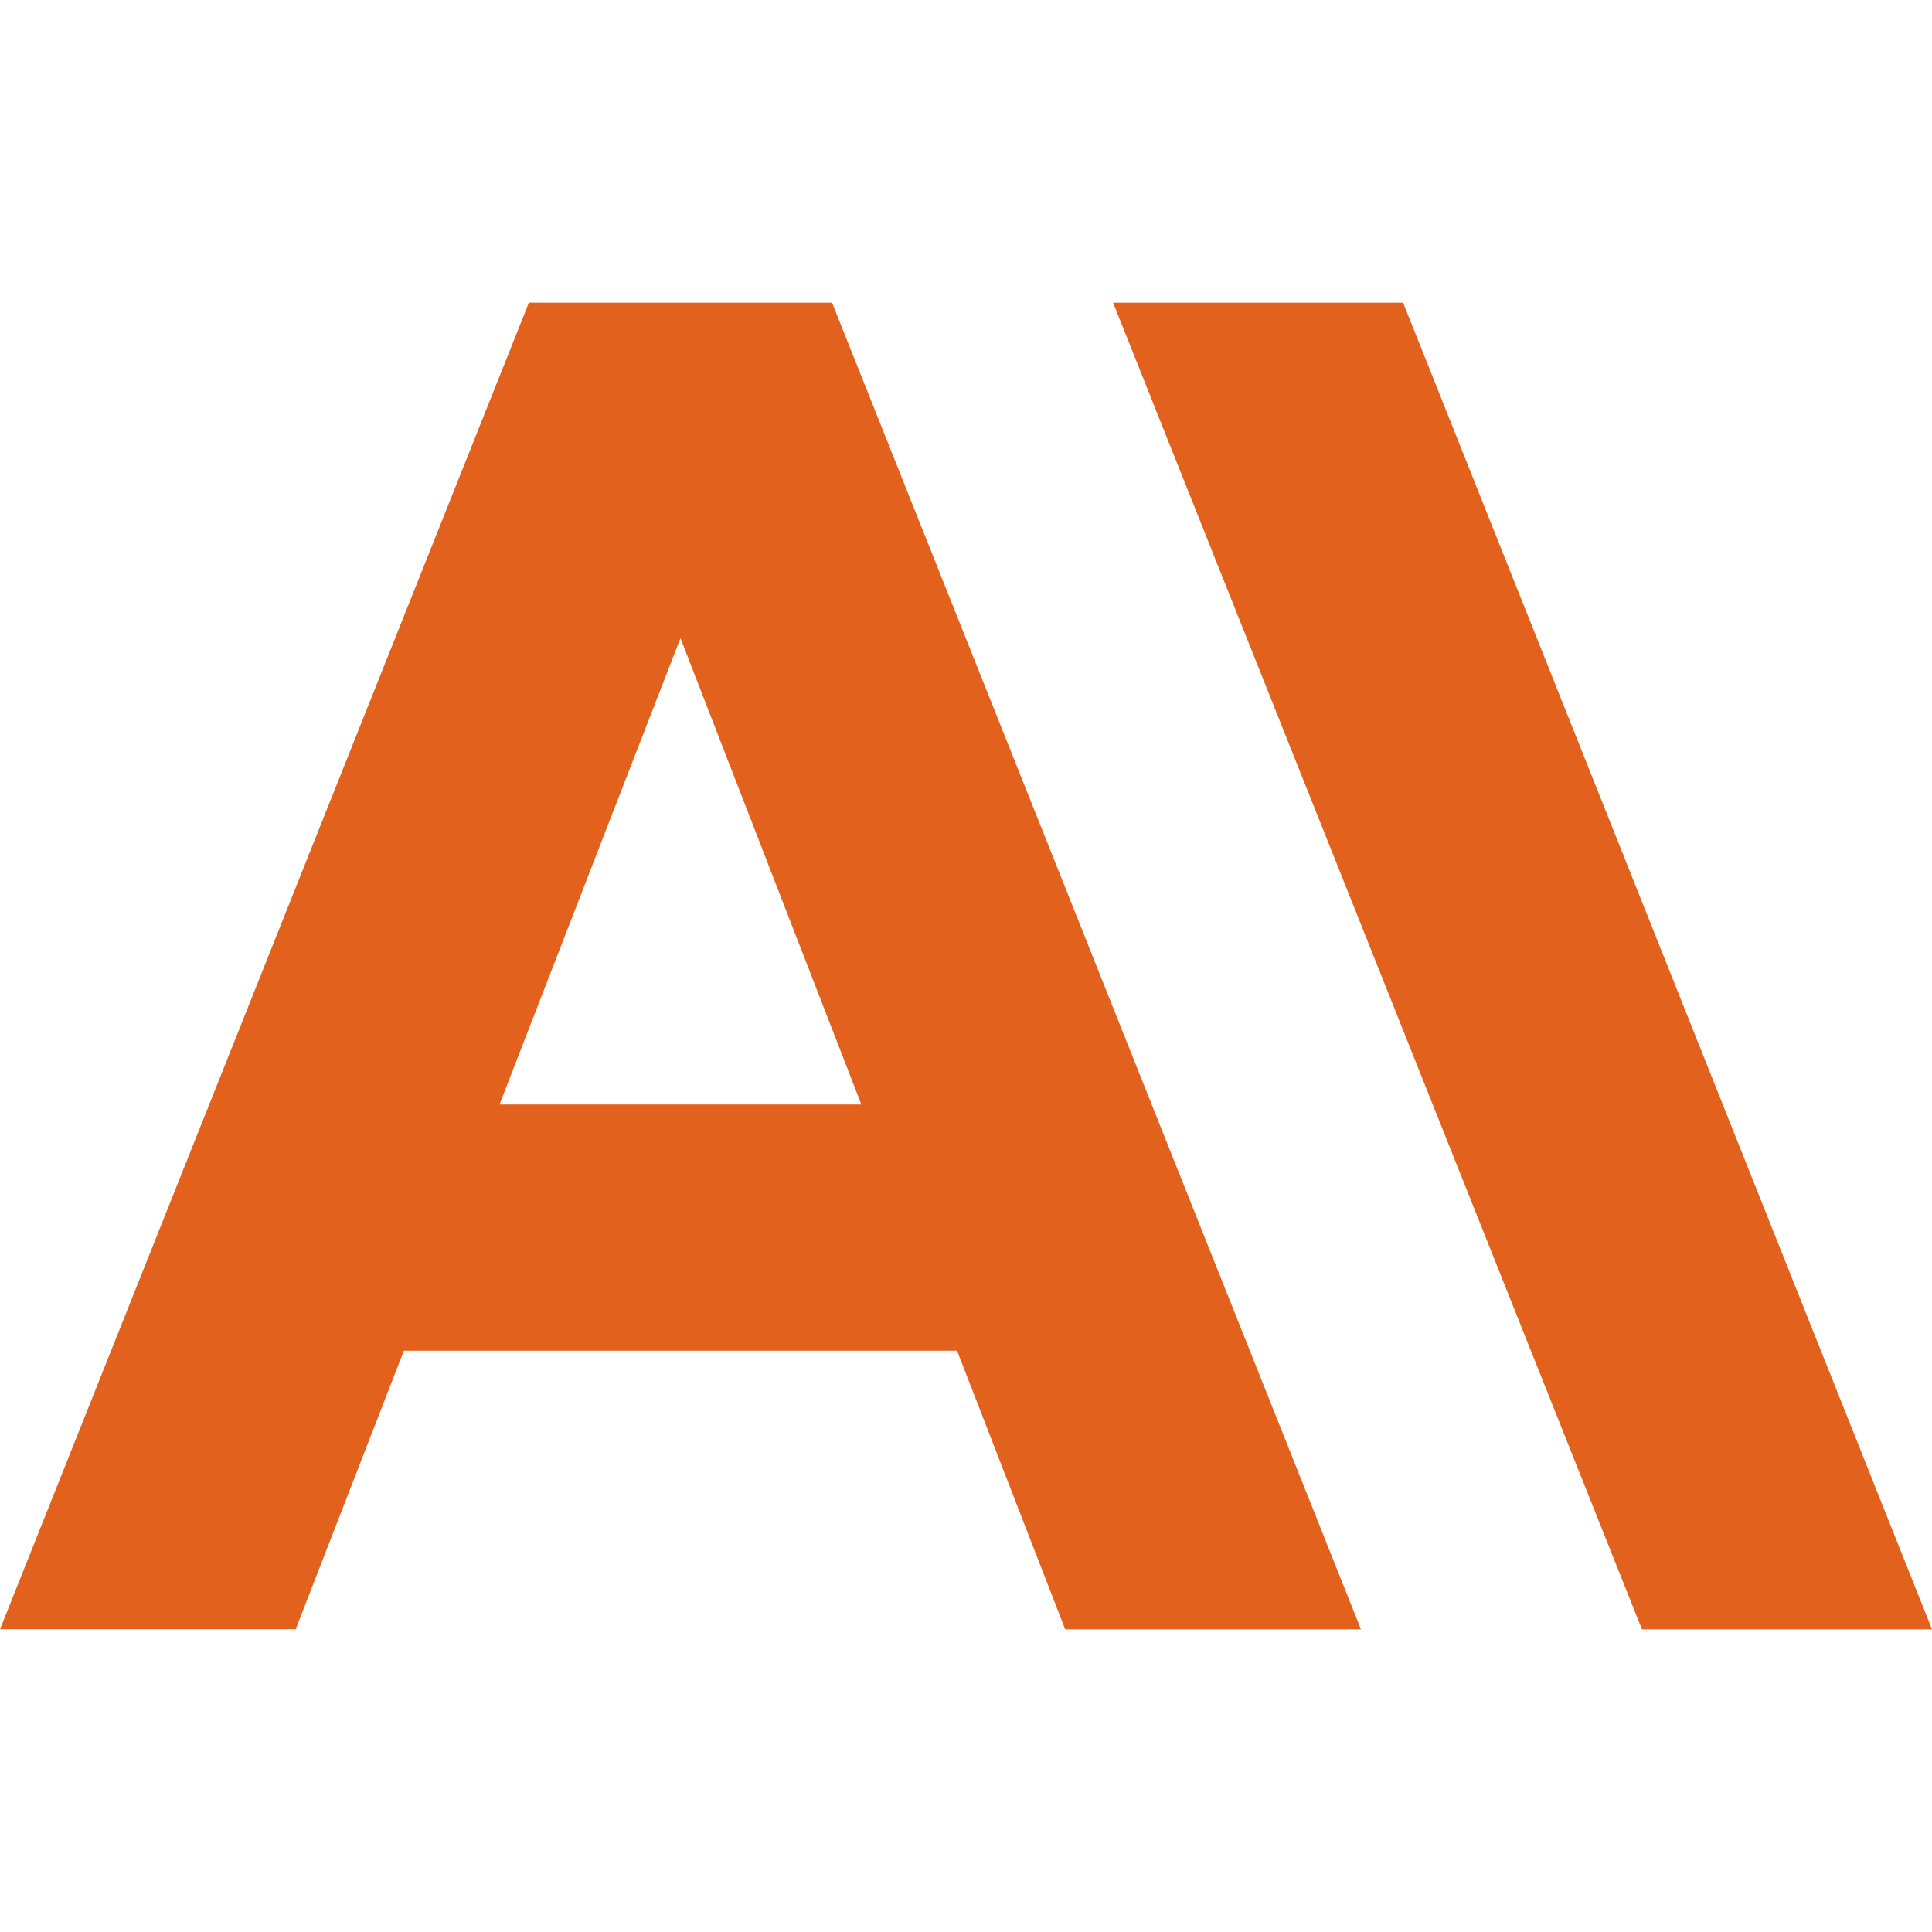
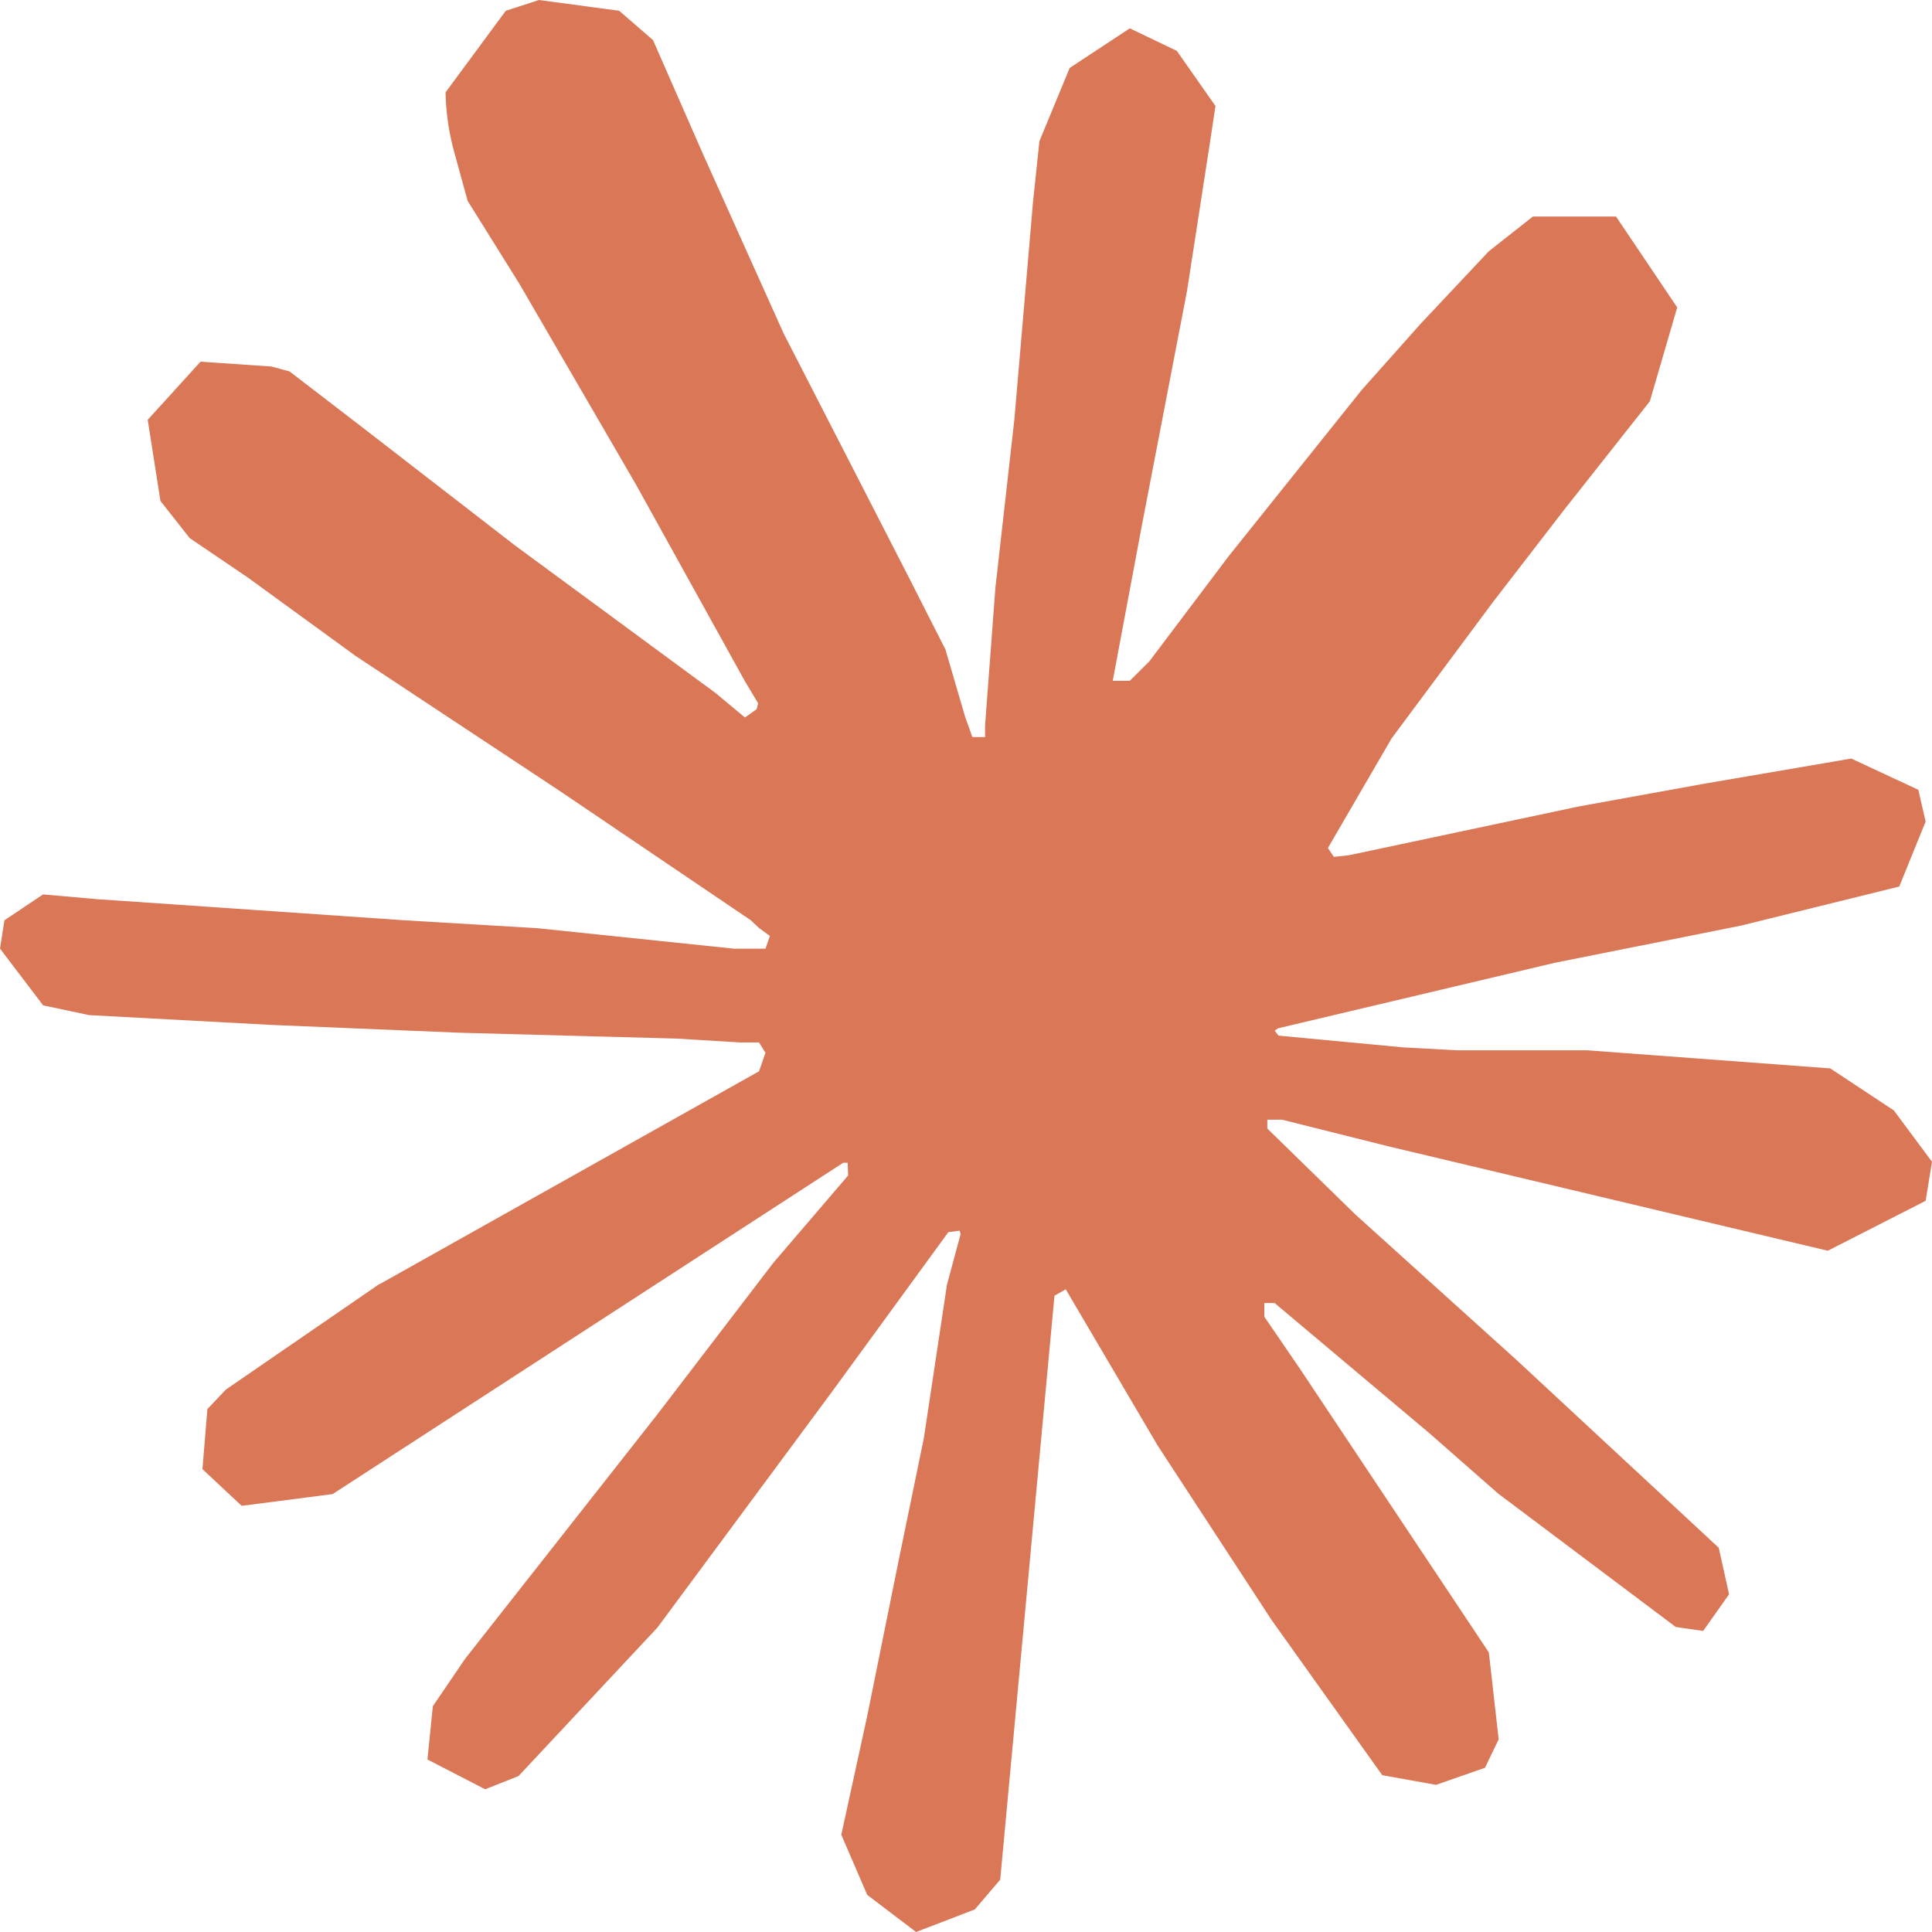
<svg xmlns="http://www.w3.org/2000/svg" fill="none" viewBox="0 0 24 24">
-   <path fill="#E2611D" fill-rule="evenodd" d="M8.453 7.927 6.205 13.72H10.7L8.453 7.927ZM0 20.24 6.57 3.76h3.766l6.57 16.48h-3.674l-1.343-3.461H5.017l-1.344 3.46H0Zm20.397 0-6.57-16.48h3.603L24 20.24h-3.603Z" clip-rule="evenodd" />
+   <path fill="#D97757" d="m4.709 15.956 4.72-2.648.08-.23-.08-.128H9.2l-.79-.048-2.698-.073-2.339-.097-2.266-.122-.571-.121L0 11.784l.055-.352.48-.321.686.06 1.52.104 2.278.157 1.652.098 2.449.255h.389l.055-.158-.134-.098-.103-.097-2.358-1.596-2.552-1.688-1.336-.972-.724-.491-.364-.462-.158-1.008.656-.722.881.06.225.061.893.686 1.908 1.476 2.491 1.833.365.304.145-.103.019-.073-.164-.274-1.355-2.446-1.446-2.49-.644-1.032-.17-.619a2.97 2.97 0 0 1-.104-.729L6.283.134 6.696 0l.996.134.42.364.62 1.414 1.002 2.229 1.555 3.03.456.898.243.832.091.255h.158V9.01l.128-1.706.236-2.095.231-2.695.08-.76.376-.91.747-.492.584.28.48.685-.067.444-.286 1.851-.559 2.903-.364 1.942h.212l.243-.242.985-1.306 1.652-2.064.73-.82.85-.904.547-.431h1.033l.76 1.129-.34 1.166-1.064 1.347-.881 1.142-1.264 1.7-.79 1.36.073.11.189-.02 2.855-.606 1.544-.28 1.84-.315.833.388.091.395-.328.807-1.969.486-2.309.461-3.439.814-.042.03.049.061 1.549.146.662.036h1.622l3.02.225.79.522.474.638-.079.485-1.215.62-1.64-.389-3.828-.91-1.313-.329h-.182v.11l1.094 1.068 2.005 1.81 2.509 2.33.128.578-.322.455-.34-.049-2.206-1.657-.851-.747-1.926-1.62h-.128v.17l.444.649 2.345 3.521.122 1.08-.17.353-.608.212-.668-.12-1.373-1.925-1.416-2.168-1.143-1.943-.14.08-.674 7.254-.316.37-.729.28-.607-.461-.322-.747.322-1.476.389-1.924.315-1.53.286-1.9.17-.632-.012-.042-.14.018-1.434 1.967-2.18 2.945-1.726 1.845-.414.164-.717-.37.067-.662.401-.589 2.388-3.036 1.44-1.882.93-1.086-.006-.158h-.055L4.132 18.56l-1.13.146-.487-.456.061-.746.231-.243 1.908-1.312-.006.007Z" />
</svg>
